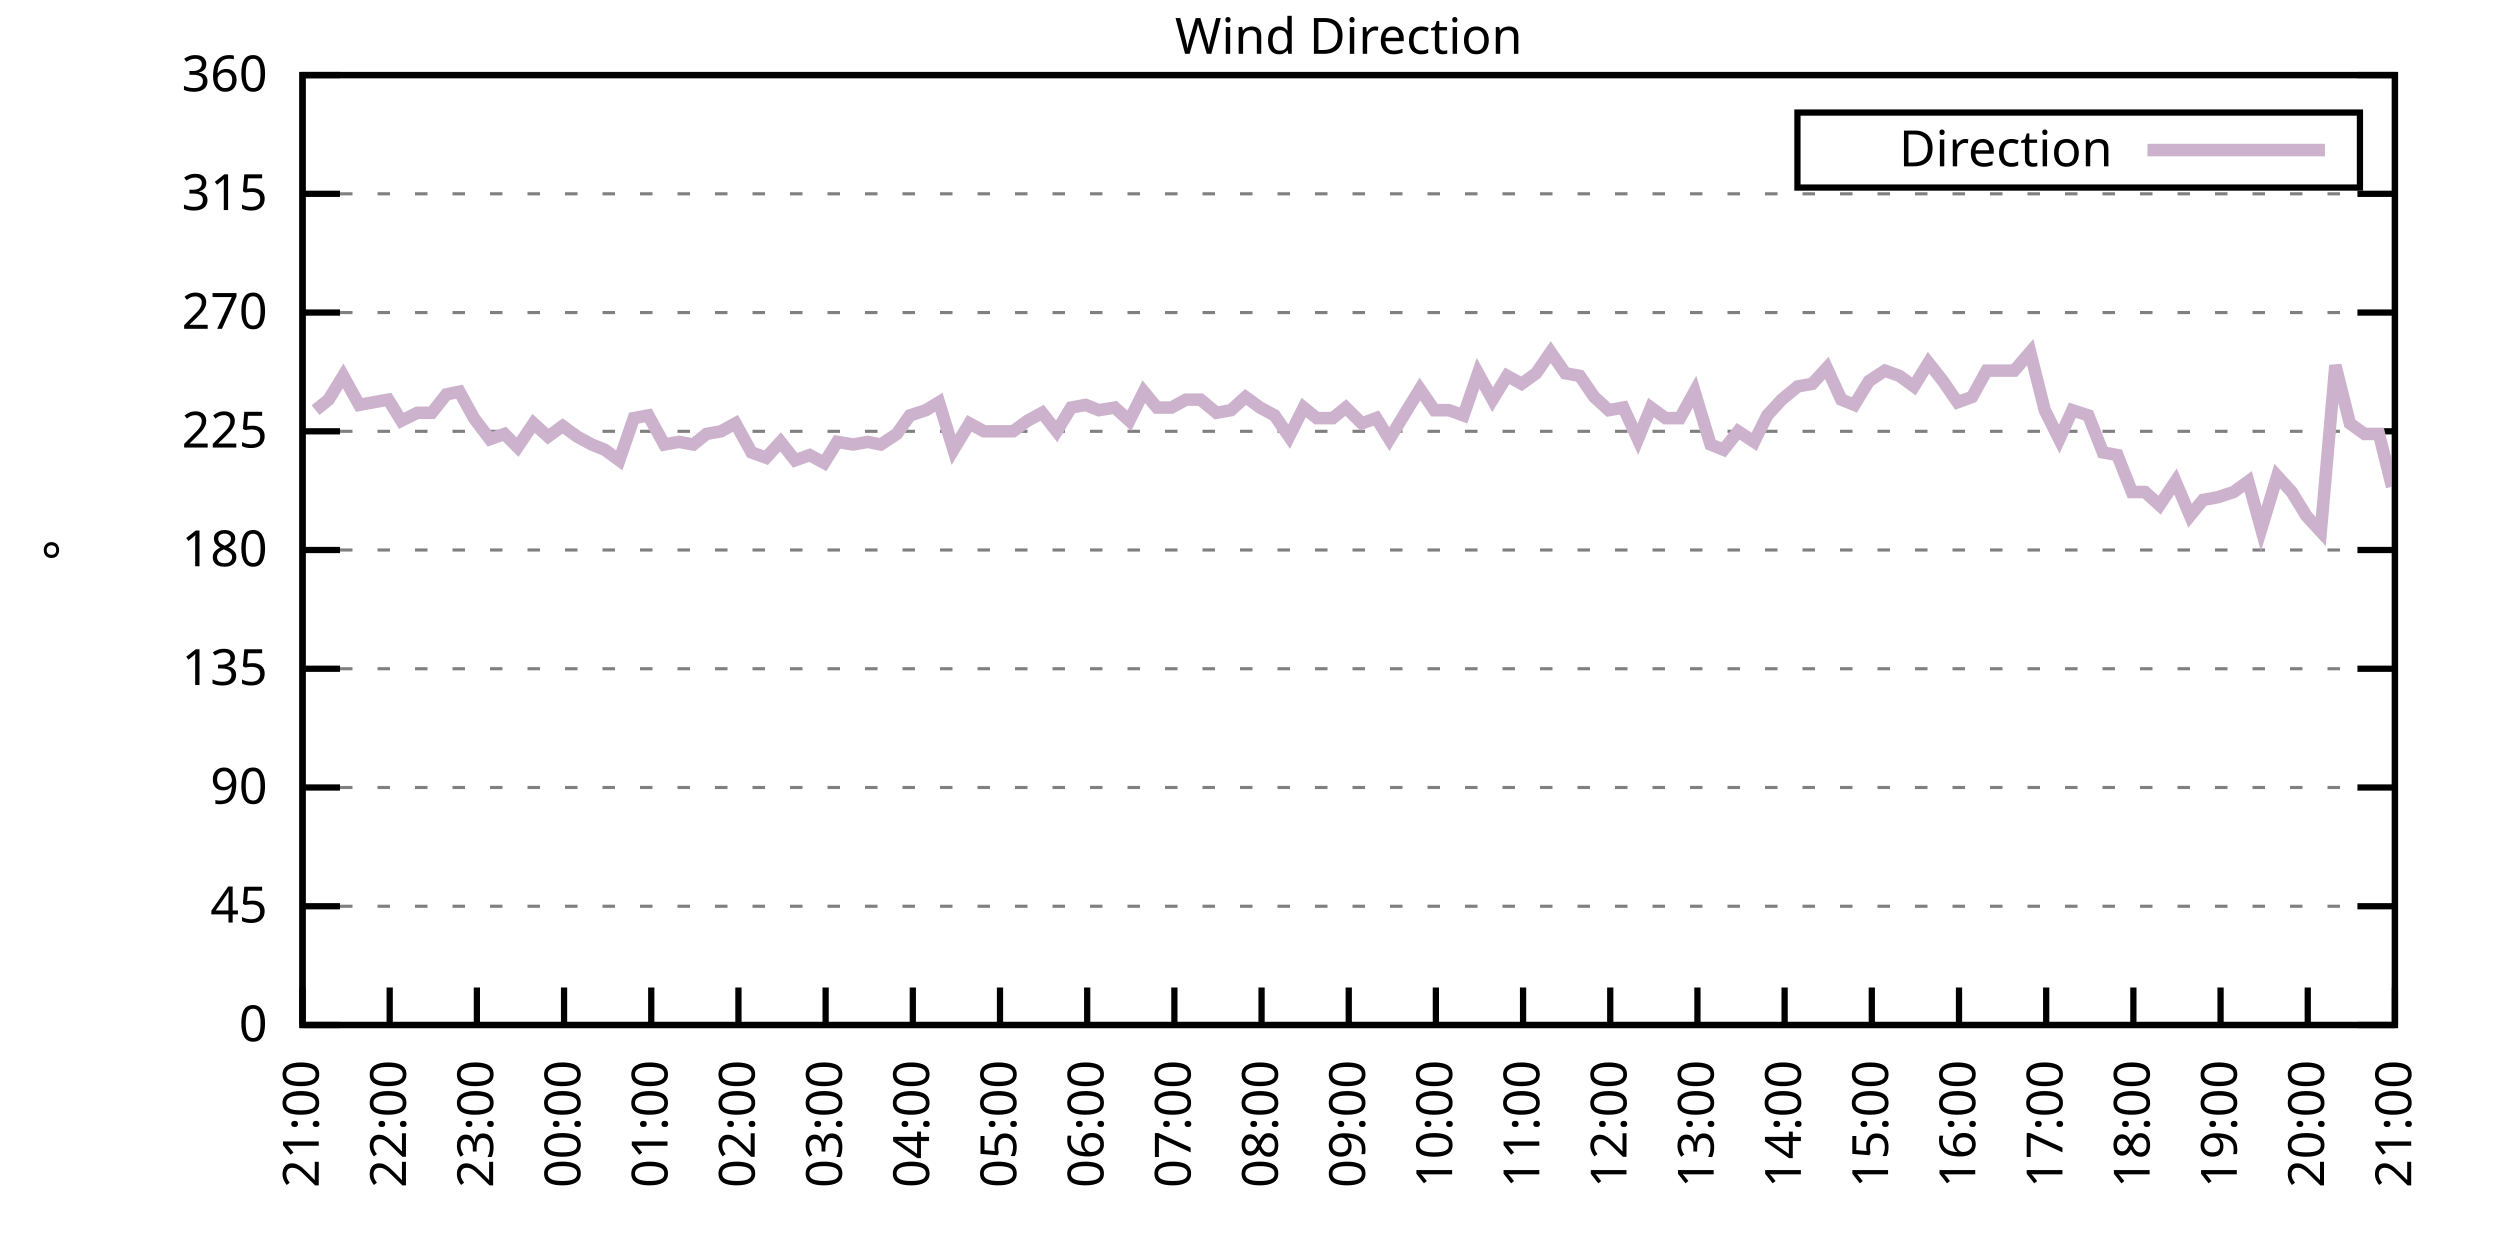
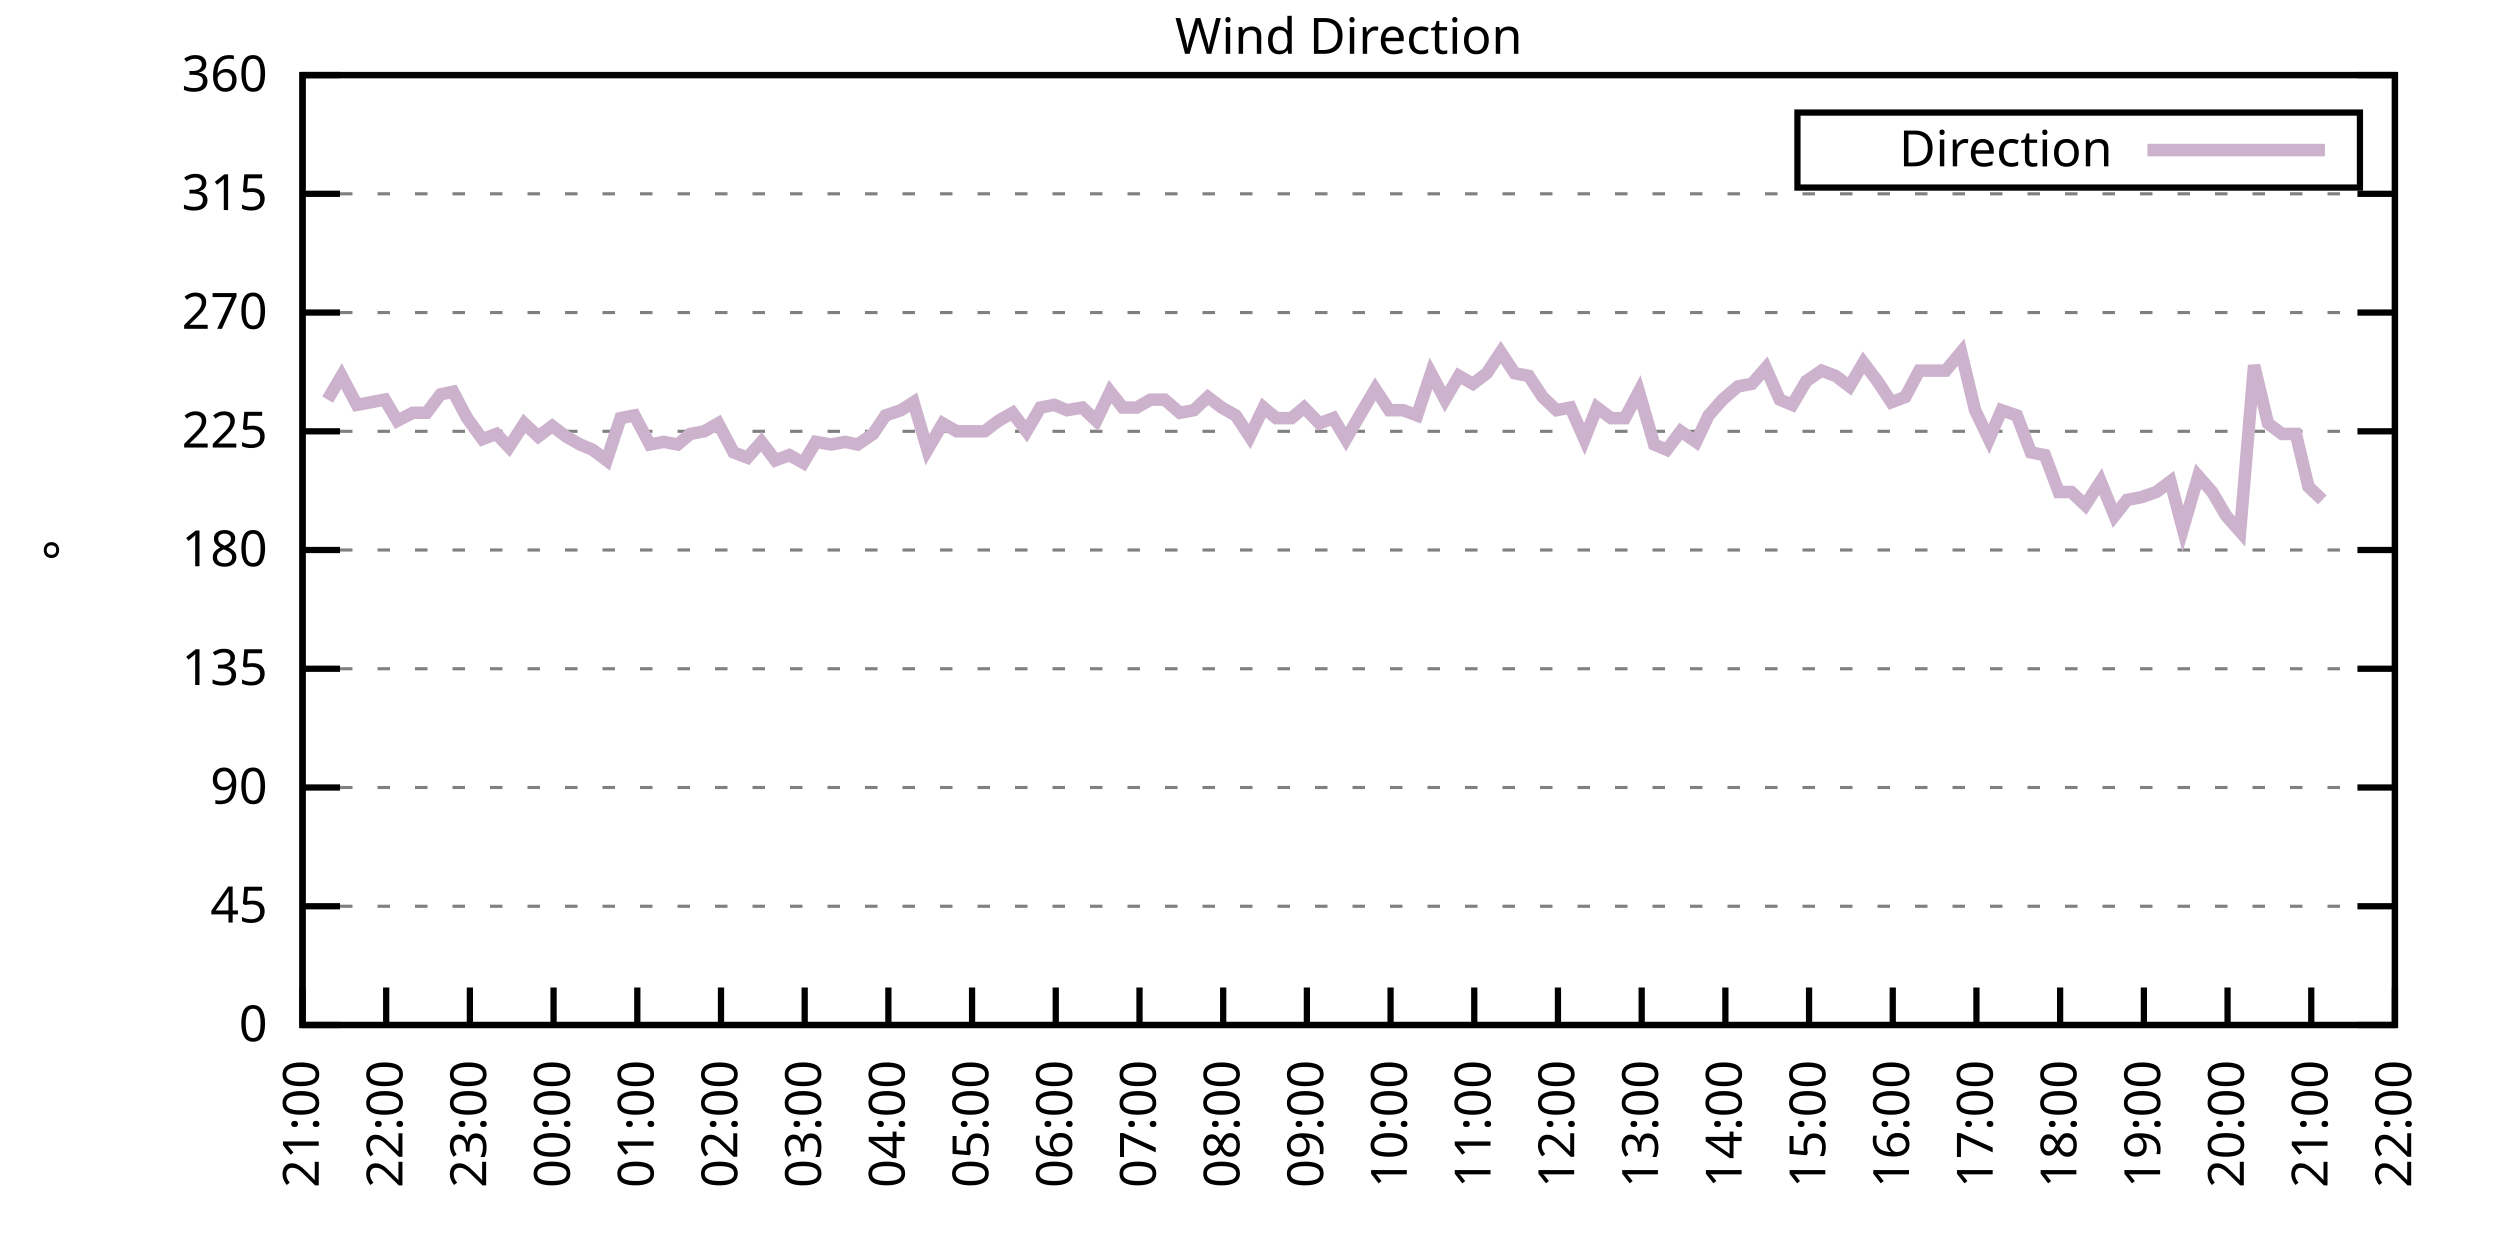
<svg xmlns="http://www.w3.org/2000/svg" xmlns:xlink="http://www.w3.org/1999/xlink" width="400" height="200" viewBox="0 0 400 200">
  <g id="gnuplot_canvas">
    <rect x="0" y="0" width="400" height="200" fill="none" />
    <defs>
      <circle id="gpDot" r="0.5" stroke-width="0.5" stroke="currentColor" />
      <path id="gpPt0" stroke-width="0.333" stroke="currentColor" d="M-1,0 h2 M0,-1 v2" />
      <path id="gpPt1" stroke-width="0.333" stroke="currentColor" d="M-1,-1 L1,1 M1,-1 L-1,1" />
      <path id="gpPt2" stroke-width="0.333" stroke="currentColor" d="M-1,0 L1,0 M0,-1 L0,1 M-1,-1 L1,1 M-1,1 L1,-1" />
      <rect id="gpPt3" stroke-width="0.333" stroke="currentColor" x="-1" y="-1" width="2" height="2" />
      <rect id="gpPt4" stroke-width="0.333" stroke="currentColor" fill="currentColor" x="-1" y="-1" width="2" height="2" />
      <circle id="gpPt5" stroke-width="0.333" stroke="currentColor" cx="0" cy="0" r="1" />
      <use xlink:href="#gpPt5" id="gpPt6" fill="currentColor" stroke="none" />
      <path id="gpPt7" stroke-width="0.333" stroke="currentColor" d="M0,-1.33 L-1.33,0.67 L1.33,0.67 z" />
      <use xlink:href="#gpPt7" id="gpPt8" fill="currentColor" stroke="none" />
      <use xlink:href="#gpPt7" id="gpPt9" stroke="currentColor" transform="rotate(180)" />
      <use xlink:href="#gpPt9" id="gpPt10" fill="currentColor" stroke="none" />
      <use xlink:href="#gpPt3" id="gpPt11" stroke="currentColor" transform="rotate(45)" />
      <use xlink:href="#gpPt11" id="gpPt12" fill="currentColor" stroke="none" />
      <path id="gpPt13" stroke-width="0.333" stroke="currentColor" d="M0,1.330 L1.265,0.411 L0.782,-1.067 L-0.782,-1.076 L-1.265,0.411 z" />
      <use xlink:href="#gpPt13" id="gpPt14" fill="currentColor" stroke="none" />
      <filter id="textbox" filterUnits="objectBoundingBox" x="0" y="0" height="1" width="1">
        <feFlood flood-color="white" flood-opacity="1" result="bgnd" />
        <feComposite in="SourceGraphic" in2="bgnd" operator="atop" />
      </filter>
      <filter id="greybox" filterUnits="objectBoundingBox" x="0" y="0" height="1" width="1">
        <feFlood flood-color="lightgrey" flood-opacity="1" result="grey" />
        <feComposite in="SourceGraphic" in2="grey" operator="atop" />
      </filter>
    </defs>
    <g fill="none" color="white" stroke="currentColor" stroke-width="1.00" stroke-linecap="butt" stroke-linejoin="miter">
</g>
    <g fill="none" color="black" stroke="currentColor" stroke-width="1.00" stroke-linecap="butt" stroke-linejoin="miter">
      <g stroke="none" shape-rendering="crispEdges">
        <polygon fill="rgb(255, 255, 255)" points="48.40,164.00 383.18,164.00 383.18,12.02 48.40,12.02 " />
      </g>
    </g>
    <g fill="none" color="black" stroke="currentColor" stroke-width="1.00" stroke-linecap="butt" stroke-linejoin="miter">
</g>
    <g fill="none" color="black" stroke="black" stroke-width="0.50" stroke-linecap="butt" stroke-linejoin="miter">
</g>
    <g fill="none" color="gray" stroke="currentColor" stroke-width="0.50" stroke-linecap="butt" stroke-linejoin="miter">
      <path stroke="gray" stroke-dasharray="2,4" class="gridline" d="M48.40,164.00 L383.19,164.00  " />
    </g>
    <g fill="none" color="gray" stroke="gray" stroke-width="1.00" stroke-linecap="butt" stroke-linejoin="miter">
</g>
    <g fill="none" color="black" stroke="currentColor" stroke-width="1.00" stroke-linecap="butt" stroke-linejoin="miter">
      <path stroke="black" d="M48.40,164.00 L54.40,164.00 M383.19,164.00 L377.19,164.00  " />
      <g transform="translate(42.80,166.60)" stroke="none" fill="black" font-family="Sans" font-size="8.00" text-anchor="end">
        <text>
          <tspan font-family="Sans"> 0</tspan>
        </text>
      </g>
    </g>
    <g fill="none" color="black" stroke="currentColor" stroke-width="1.00" stroke-linecap="butt" stroke-linejoin="miter">
</g>
    <g fill="none" color="black" stroke="black" stroke-width="0.50" stroke-linecap="butt" stroke-linejoin="miter">
</g>
    <g fill="none" color="gray" stroke="currentColor" stroke-width="0.50" stroke-linecap="butt" stroke-linejoin="miter">
      <path stroke="gray" stroke-dasharray="2,4" class="gridline" d="M48.40,145.00 L383.19,145.00  " />
    </g>
    <g fill="none" color="gray" stroke="gray" stroke-width="1.00" stroke-linecap="butt" stroke-linejoin="miter">
</g>
    <g fill="none" color="black" stroke="currentColor" stroke-width="1.00" stroke-linecap="butt" stroke-linejoin="miter">
      <path stroke="black" d="M48.40,145.00 L54.40,145.00 M383.19,145.00 L377.19,145.00  " />
      <g transform="translate(42.80,147.60)" stroke="none" fill="black" font-family="Sans" font-size="8.00" text-anchor="end">
        <text>
          <tspan font-family="Sans"> 45</tspan>
        </text>
      </g>
    </g>
    <g fill="none" color="black" stroke="currentColor" stroke-width="1.00" stroke-linecap="butt" stroke-linejoin="miter">
</g>
    <g fill="none" color="black" stroke="black" stroke-width="0.50" stroke-linecap="butt" stroke-linejoin="miter">
</g>
    <g fill="none" color="gray" stroke="currentColor" stroke-width="0.50" stroke-linecap="butt" stroke-linejoin="miter">
      <path stroke="gray" stroke-dasharray="2,4" class="gridline" d="M48.40,126.00 L383.19,126.00  " />
    </g>
    <g fill="none" color="gray" stroke="gray" stroke-width="1.00" stroke-linecap="butt" stroke-linejoin="miter">
</g>
    <g fill="none" color="black" stroke="currentColor" stroke-width="1.00" stroke-linecap="butt" stroke-linejoin="miter">
      <path stroke="black" d="M48.40,126.00 L54.40,126.00 M383.19,126.00 L377.19,126.00  " />
      <g transform="translate(42.80,128.60)" stroke="none" fill="black" font-family="Sans" font-size="8.00" text-anchor="end">
        <text>
          <tspan font-family="Sans"> 90</tspan>
        </text>
      </g>
    </g>
    <g fill="none" color="black" stroke="currentColor" stroke-width="1.00" stroke-linecap="butt" stroke-linejoin="miter">
</g>
    <g fill="none" color="black" stroke="black" stroke-width="0.50" stroke-linecap="butt" stroke-linejoin="miter">
</g>
    <g fill="none" color="gray" stroke="currentColor" stroke-width="0.50" stroke-linecap="butt" stroke-linejoin="miter">
      <path stroke="gray" stroke-dasharray="2,4" class="gridline" d="M48.40,107.00 L383.19,107.00  " />
    </g>
    <g fill="none" color="gray" stroke="gray" stroke-width="1.00" stroke-linecap="butt" stroke-linejoin="miter">
</g>
    <g fill="none" color="black" stroke="currentColor" stroke-width="1.00" stroke-linecap="butt" stroke-linejoin="miter">
      <path stroke="black" d="M48.40,107.00 L54.40,107.00 M383.19,107.00 L377.19,107.00  " />
      <g transform="translate(42.80,109.60)" stroke="none" fill="black" font-family="Sans" font-size="8.00" text-anchor="end">
        <text>
          <tspan font-family="Sans"> 135</tspan>
        </text>
      </g>
    </g>
    <g fill="none" color="black" stroke="currentColor" stroke-width="1.00" stroke-linecap="butt" stroke-linejoin="miter">
</g>
    <g fill="none" color="black" stroke="black" stroke-width="0.50" stroke-linecap="butt" stroke-linejoin="miter">
</g>
    <g fill="none" color="gray" stroke="currentColor" stroke-width="0.50" stroke-linecap="butt" stroke-linejoin="miter">
      <path stroke="gray" stroke-dasharray="2,4" class="gridline" d="M48.40,88.00 L383.19,88.00  " />
    </g>
    <g fill="none" color="gray" stroke="gray" stroke-width="1.00" stroke-linecap="butt" stroke-linejoin="miter">
</g>
    <g fill="none" color="black" stroke="currentColor" stroke-width="1.00" stroke-linecap="butt" stroke-linejoin="miter">
      <path stroke="black" d="M48.40,88.00 L54.40,88.00 M383.19,88.00 L377.19,88.00  " />
      <g transform="translate(42.80,90.60)" stroke="none" fill="black" font-family="Sans" font-size="8.00" text-anchor="end">
        <text>
          <tspan font-family="Sans"> 180</tspan>
        </text>
      </g>
    </g>
    <g fill="none" color="black" stroke="currentColor" stroke-width="1.00" stroke-linecap="butt" stroke-linejoin="miter">
</g>
    <g fill="none" color="black" stroke="black" stroke-width="0.50" stroke-linecap="butt" stroke-linejoin="miter">
</g>
    <g fill="none" color="gray" stroke="currentColor" stroke-width="0.50" stroke-linecap="butt" stroke-linejoin="miter">
      <path stroke="gray" stroke-dasharray="2,4" class="gridline" d="M48.40,69.01 L383.19,69.01  " />
    </g>
    <g fill="none" color="gray" stroke="gray" stroke-width="1.00" stroke-linecap="butt" stroke-linejoin="miter">
</g>
    <g fill="none" color="black" stroke="currentColor" stroke-width="1.00" stroke-linecap="butt" stroke-linejoin="miter">
      <path stroke="black" d="M48.40,69.01 L54.40,69.01 M383.19,69.01 L377.19,69.01  " />
      <g transform="translate(42.80,71.61)" stroke="none" fill="black" font-family="Sans" font-size="8.00" text-anchor="end">
        <text>
          <tspan font-family="Sans"> 225</tspan>
        </text>
      </g>
    </g>
    <g fill="none" color="black" stroke="currentColor" stroke-width="1.00" stroke-linecap="butt" stroke-linejoin="miter">
</g>
    <g fill="none" color="black" stroke="black" stroke-width="0.50" stroke-linecap="butt" stroke-linejoin="miter">
</g>
    <g fill="none" color="gray" stroke="currentColor" stroke-width="0.50" stroke-linecap="butt" stroke-linejoin="miter">
      <path stroke="gray" stroke-dasharray="2,4" class="gridline" d="M48.40,50.01 L383.19,50.01  " />
    </g>
    <g fill="none" color="gray" stroke="gray" stroke-width="1.00" stroke-linecap="butt" stroke-linejoin="miter">
</g>
    <g fill="none" color="black" stroke="currentColor" stroke-width="1.00" stroke-linecap="butt" stroke-linejoin="miter">
      <path stroke="black" d="M48.40,50.01 L54.40,50.01 M383.19,50.01 L377.19,50.01  " />
      <g transform="translate(42.80,52.61)" stroke="none" fill="black" font-family="Sans" font-size="8.00" text-anchor="end">
        <text>
          <tspan font-family="Sans"> 270</tspan>
        </text>
      </g>
    </g>
    <g fill="none" color="black" stroke="currentColor" stroke-width="1.00" stroke-linecap="butt" stroke-linejoin="miter">
</g>
    <g fill="none" color="black" stroke="black" stroke-width="0.50" stroke-linecap="butt" stroke-linejoin="miter">
</g>
    <g fill="none" color="gray" stroke="currentColor" stroke-width="0.50" stroke-linecap="butt" stroke-linejoin="miter">
      <path stroke="gray" stroke-dasharray="2,4" class="gridline" d="M48.40,31.01 L383.19,31.01  " />
    </g>
    <g fill="none" color="gray" stroke="gray" stroke-width="1.00" stroke-linecap="butt" stroke-linejoin="miter">
</g>
    <g fill="none" color="black" stroke="currentColor" stroke-width="1.00" stroke-linecap="butt" stroke-linejoin="miter">
      <path stroke="black" d="M48.40,31.01 L54.40,31.01 M383.19,31.01 L377.19,31.01  " />
      <g transform="translate(42.80,33.61)" stroke="none" fill="black" font-family="Sans" font-size="8.00" text-anchor="end">
        <text>
          <tspan font-family="Sans"> 315</tspan>
        </text>
      </g>
    </g>
    <g fill="none" color="black" stroke="currentColor" stroke-width="1.00" stroke-linecap="butt" stroke-linejoin="miter">
</g>
    <g fill="none" color="black" stroke="black" stroke-width="0.50" stroke-linecap="butt" stroke-linejoin="miter">
</g>
    <g fill="none" color="gray" stroke="currentColor" stroke-width="0.50" stroke-linecap="butt" stroke-linejoin="miter">
      <path stroke="gray" stroke-dasharray="2,4" class="gridline" d="M48.40,12.01 L383.19,12.01  " />
    </g>
    <g fill="none" color="gray" stroke="gray" stroke-width="1.00" stroke-linecap="butt" stroke-linejoin="miter">
</g>
    <g fill="none" color="black" stroke="currentColor" stroke-width="1.00" stroke-linecap="butt" stroke-linejoin="miter">
      <path stroke="black" d="M48.40,12.01 L54.40,12.01 M383.19,12.01 L377.19,12.01  " />
      <g transform="translate(42.80,14.61)" stroke="none" fill="black" font-family="Sans" font-size="8.00" text-anchor="end">
        <text>
          <tspan font-family="Sans"> 360</tspan>
        </text>
      </g>
    </g>
    <g fill="none" color="black" stroke="currentColor" stroke-width="1.00" stroke-linecap="butt" stroke-linejoin="miter">
      <path stroke="black" d="M48.40,164.00 L48.40,158.00  " />
      <g transform="translate(51.00,169.60) rotate(270.00)" stroke="none" fill="black" font-family="Sans" font-size="8.00" text-anchor="end">
        <text>
          <tspan font-family="Sans">21:00</tspan>
        </text>
      </g>
    </g>
    <g fill="none" color="black" stroke="currentColor" stroke-width="1.00" stroke-linecap="butt" stroke-linejoin="miter">
-       <path stroke="black" d="M62.35,164.00 L62.35,158.00  " />
-       <g transform="translate(64.95,169.60) rotate(270.00)" stroke="none" fill="black" font-family="Sans" font-size="8.00" text-anchor="end">
+       <path stroke="black" d="M61.79,164.00 L61.79,158.00  " />
+       <g transform="translate(64.39,169.60) rotate(270.00)" stroke="none" fill="black" font-family="Sans" font-size="8.00" text-anchor="end">
        <text>
          <tspan font-family="Sans">22:00</tspan>
        </text>
      </g>
    </g>
    <g fill="none" color="black" stroke="currentColor" stroke-width="1.00" stroke-linecap="butt" stroke-linejoin="miter">
-       <path stroke="black" d="M76.30,164.00 L76.30,158.00  " />
-       <g transform="translate(78.90,169.60) rotate(270.00)" stroke="none" fill="black" font-family="Sans" font-size="8.00" text-anchor="end">
+       <path stroke="black" d="M75.18,164.00 L75.18,158.00  " />
+       <g transform="translate(77.78,169.60) rotate(270.00)" stroke="none" fill="black" font-family="Sans" font-size="8.00" text-anchor="end">
        <text>
          <tspan font-family="Sans">23:00</tspan>
        </text>
      </g>
    </g>
    <g fill="none" color="black" stroke="currentColor" stroke-width="1.00" stroke-linecap="butt" stroke-linejoin="miter">
-       <path stroke="black" d="M90.25,164.00 L90.25,158.00  " />
-       <g transform="translate(92.85,169.60) rotate(270.00)" stroke="none" fill="black" font-family="Sans" font-size="8.00" text-anchor="end">
+       <path stroke="black" d="M88.57,164.00 L88.57,158.00  " />
+       <g transform="translate(91.17,169.60) rotate(270.00)" stroke="none" fill="black" font-family="Sans" font-size="8.00" text-anchor="end">
        <text>
          <tspan font-family="Sans">00:00</tspan>
        </text>
      </g>
    </g>
    <g fill="none" color="black" stroke="currentColor" stroke-width="1.00" stroke-linecap="butt" stroke-linejoin="miter">
-       <path stroke="black" d="M104.20,164.00 L104.20,158.00  " />
-       <g transform="translate(106.80,169.60) rotate(270.00)" stroke="none" fill="black" font-family="Sans" font-size="8.00" text-anchor="end">
+       <path stroke="black" d="M101.97,164.00 L101.97,158.00  " />
+       <g transform="translate(104.57,169.60) rotate(270.00)" stroke="none" fill="black" font-family="Sans" font-size="8.00" text-anchor="end">
        <text>
          <tspan font-family="Sans">01:00</tspan>
        </text>
      </g>
    </g>
    <g fill="none" color="black" stroke="currentColor" stroke-width="1.00" stroke-linecap="butt" stroke-linejoin="miter">
-       <path stroke="black" d="M118.15,164.00 L118.15,158.00  " />
-       <g transform="translate(120.75,169.60) rotate(270.00)" stroke="none" fill="black" font-family="Sans" font-size="8.00" text-anchor="end">
+       <path stroke="black" d="M115.36,164.00 L115.36,158.00  " />
+       <g transform="translate(117.96,169.60) rotate(270.00)" stroke="none" fill="black" font-family="Sans" font-size="8.00" text-anchor="end">
        <text>
          <tspan font-family="Sans">02:00</tspan>
        </text>
      </g>
    </g>
    <g fill="none" color="black" stroke="currentColor" stroke-width="1.00" stroke-linecap="butt" stroke-linejoin="miter">
-       <path stroke="black" d="M132.10,164.00 L132.10,158.00  " />
-       <g transform="translate(134.70,169.60) rotate(270.00)" stroke="none" fill="black" font-family="Sans" font-size="8.00" text-anchor="end">
+       <path stroke="black" d="M128.75,164.00 L128.75,158.00  " />
+       <g transform="translate(131.35,169.60) rotate(270.00)" stroke="none" fill="black" font-family="Sans" font-size="8.00" text-anchor="end">
        <text>
          <tspan font-family="Sans">03:00</tspan>
        </text>
      </g>
    </g>
    <g fill="none" color="black" stroke="currentColor" stroke-width="1.00" stroke-linecap="butt" stroke-linejoin="miter">
-       <path stroke="black" d="M146.05,164.00 L146.05,158.00  " />
-       <g transform="translate(148.65,169.60) rotate(270.00)" stroke="none" fill="black" font-family="Sans" font-size="8.00" text-anchor="end">
+       <path stroke="black" d="M142.14,164.00 L142.14,158.00  " />
+       <g transform="translate(144.74,169.60) rotate(270.00)" stroke="none" fill="black" font-family="Sans" font-size="8.00" text-anchor="end">
        <text>
          <tspan font-family="Sans">04:00</tspan>
        </text>
      </g>
    </g>
    <g fill="none" color="black" stroke="currentColor" stroke-width="1.00" stroke-linecap="butt" stroke-linejoin="miter">
-       <path stroke="black" d="M160.00,164.00 L160.00,158.00  " />
-       <g transform="translate(162.60,169.60) rotate(270.00)" stroke="none" fill="black" font-family="Sans" font-size="8.00" text-anchor="end">
+       <path stroke="black" d="M155.53,164.00 L155.53,158.00  " />
+       <g transform="translate(158.13,169.60) rotate(270.00)" stroke="none" fill="black" font-family="Sans" font-size="8.00" text-anchor="end">
        <text>
          <tspan font-family="Sans">05:00</tspan>
        </text>
      </g>
    </g>
    <g fill="none" color="black" stroke="currentColor" stroke-width="1.00" stroke-linecap="butt" stroke-linejoin="miter">
-       <path stroke="black" d="M173.95,164.00 L173.95,158.00  " />
-       <g transform="translate(176.55,169.60) rotate(270.00)" stroke="none" fill="black" font-family="Sans" font-size="8.00" text-anchor="end">
+       <path stroke="black" d="M168.92,164.00 L168.92,158.00  " />
+       <g transform="translate(171.52,169.60) rotate(270.00)" stroke="none" fill="black" font-family="Sans" font-size="8.00" text-anchor="end">
        <text>
          <tspan font-family="Sans">06:00</tspan>
        </text>
      </g>
    </g>
    <g fill="none" color="black" stroke="currentColor" stroke-width="1.00" stroke-linecap="butt" stroke-linejoin="miter">
-       <path stroke="black" d="M187.90,164.00 L187.90,158.00  " />
-       <g transform="translate(190.50,169.60) rotate(270.00)" stroke="none" fill="black" font-family="Sans" font-size="8.00" text-anchor="end">
+       <path stroke="black" d="M182.32,164.00 L182.32,158.00  " />
+       <g transform="translate(184.92,169.60) rotate(270.00)" stroke="none" fill="black" font-family="Sans" font-size="8.00" text-anchor="end">
        <text>
          <tspan font-family="Sans">07:00</tspan>
        </text>
      </g>
    </g>
    <g fill="none" color="black" stroke="currentColor" stroke-width="1.00" stroke-linecap="butt" stroke-linejoin="miter">
-       <path stroke="black" d="M201.85,164.00 L201.85,158.00  " />
-       <g transform="translate(204.45,169.60) rotate(270.00)" stroke="none" fill="black" font-family="Sans" font-size="8.00" text-anchor="end">
+       <path stroke="black" d="M195.71,164.00 L195.71,158.00  " />
+       <g transform="translate(198.31,169.60) rotate(270.00)" stroke="none" fill="black" font-family="Sans" font-size="8.00" text-anchor="end">
        <text>
          <tspan font-family="Sans">08:00</tspan>
        </text>
      </g>
    </g>
    <g fill="none" color="black" stroke="currentColor" stroke-width="1.00" stroke-linecap="butt" stroke-linejoin="miter">
-       <path stroke="black" d="M215.80,164.00 L215.80,158.00  " />
-       <g transform="translate(218.40,169.60) rotate(270.00)" stroke="none" fill="black" font-family="Sans" font-size="8.00" text-anchor="end">
+       <path stroke="black" d="M209.10,164.00 L209.10,158.00  " />
+       <g transform="translate(211.70,169.60) rotate(270.00)" stroke="none" fill="black" font-family="Sans" font-size="8.00" text-anchor="end">
        <text>
          <tspan font-family="Sans">09:00</tspan>
        </text>
      </g>
    </g>
    <g fill="none" color="black" stroke="currentColor" stroke-width="1.00" stroke-linecap="butt" stroke-linejoin="miter">
-       <path stroke="black" d="M229.74,164.00 L229.74,158.00  " />
-       <g transform="translate(232.34,169.60) rotate(270.00)" stroke="none" fill="black" font-family="Sans" font-size="8.00" text-anchor="end">
+       <path stroke="black" d="M222.49,164.00 L222.49,158.00  " />
+       <g transform="translate(225.09,169.60) rotate(270.00)" stroke="none" fill="black" font-family="Sans" font-size="8.00" text-anchor="end">
        <text>
          <tspan font-family="Sans">10:00</tspan>
        </text>
      </g>
    </g>
    <g fill="none" color="black" stroke="currentColor" stroke-width="1.00" stroke-linecap="butt" stroke-linejoin="miter">
-       <path stroke="black" d="M243.69,164.00 L243.69,158.00  " />
-       <g transform="translate(246.29,169.60) rotate(270.00)" stroke="none" fill="black" font-family="Sans" font-size="8.00" text-anchor="end">
+       <path stroke="black" d="M235.88,164.00 L235.88,158.00  " />
+       <g transform="translate(238.48,169.60) rotate(270.00)" stroke="none" fill="black" font-family="Sans" font-size="8.00" text-anchor="end">
        <text>
          <tspan font-family="Sans">11:00</tspan>
        </text>
      </g>
    </g>
    <g fill="none" color="black" stroke="currentColor" stroke-width="1.00" stroke-linecap="butt" stroke-linejoin="miter">
-       <path stroke="black" d="M257.64,164.00 L257.64,158.00  " />
-       <g transform="translate(260.24,169.60) rotate(270.00)" stroke="none" fill="black" font-family="Sans" font-size="8.00" text-anchor="end">
+       <path stroke="black" d="M249.27,164.00 L249.27,158.00  " />
+       <g transform="translate(251.87,169.60) rotate(270.00)" stroke="none" fill="black" font-family="Sans" font-size="8.00" text-anchor="end">
        <text>
          <tspan font-family="Sans">12:00</tspan>
        </text>
      </g>
    </g>
    <g fill="none" color="black" stroke="currentColor" stroke-width="1.00" stroke-linecap="butt" stroke-linejoin="miter">
-       <path stroke="black" d="M271.59,164.00 L271.59,158.00  " />
-       <g transform="translate(274.19,169.60) rotate(270.00)" stroke="none" fill="black" font-family="Sans" font-size="8.00" text-anchor="end">
+       <path stroke="black" d="M262.67,164.00 L262.67,158.00  " />
+       <g transform="translate(265.27,169.60) rotate(270.00)" stroke="none" fill="black" font-family="Sans" font-size="8.00" text-anchor="end">
        <text>
          <tspan font-family="Sans">13:00</tspan>
        </text>
      </g>
    </g>
    <g fill="none" color="black" stroke="currentColor" stroke-width="1.00" stroke-linecap="butt" stroke-linejoin="miter">
-       <path stroke="black" d="M285.54,164.00 L285.54,158.00  " />
-       <g transform="translate(288.14,169.60) rotate(270.00)" stroke="none" fill="black" font-family="Sans" font-size="8.00" text-anchor="end">
+       <path stroke="black" d="M276.06,164.00 L276.06,158.00  " />
+       <g transform="translate(278.66,169.60) rotate(270.00)" stroke="none" fill="black" font-family="Sans" font-size="8.00" text-anchor="end">
        <text>
          <tspan font-family="Sans">14:00</tspan>
        </text>
      </g>
    </g>
    <g fill="none" color="black" stroke="currentColor" stroke-width="1.00" stroke-linecap="butt" stroke-linejoin="miter">
-       <path stroke="black" d="M299.49,164.00 L299.49,158.00  " />
-       <g transform="translate(302.09,169.60) rotate(270.00)" stroke="none" fill="black" font-family="Sans" font-size="8.00" text-anchor="end">
+       <path stroke="black" d="M289.45,164.00 L289.45,158.00  " />
+       <g transform="translate(292.05,169.60) rotate(270.00)" stroke="none" fill="black" font-family="Sans" font-size="8.00" text-anchor="end">
        <text>
          <tspan font-family="Sans">15:00</tspan>
        </text>
      </g>
    </g>
    <g fill="none" color="black" stroke="currentColor" stroke-width="1.00" stroke-linecap="butt" stroke-linejoin="miter">
-       <path stroke="black" d="M313.44,164.00 L313.44,158.00  " />
-       <g transform="translate(316.04,169.60) rotate(270.00)" stroke="none" fill="black" font-family="Sans" font-size="8.00" text-anchor="end">
+       <path stroke="black" d="M302.84,164.00 L302.84,158.00  " />
+       <g transform="translate(305.44,169.60) rotate(270.00)" stroke="none" fill="black" font-family="Sans" font-size="8.00" text-anchor="end">
        <text>
          <tspan font-family="Sans">16:00</tspan>
        </text>
      </g>
    </g>
    <g fill="none" color="black" stroke="currentColor" stroke-width="1.00" stroke-linecap="butt" stroke-linejoin="miter">
-       <path stroke="black" d="M327.39,164.00 L327.39,158.00  " />
-       <g transform="translate(329.99,169.60) rotate(270.00)" stroke="none" fill="black" font-family="Sans" font-size="8.00" text-anchor="end">
+       <path stroke="black" d="M316.23,164.00 L316.23,158.00  " />
+       <g transform="translate(318.83,169.60) rotate(270.00)" stroke="none" fill="black" font-family="Sans" font-size="8.00" text-anchor="end">
        <text>
          <tspan font-family="Sans">17:00</tspan>
        </text>
      </g>
    </g>
    <g fill="none" color="black" stroke="currentColor" stroke-width="1.00" stroke-linecap="butt" stroke-linejoin="miter">
-       <path stroke="black" d="M341.34,164.00 L341.34,158.00  " />
-       <g transform="translate(343.94,169.60) rotate(270.00)" stroke="none" fill="black" font-family="Sans" font-size="8.00" text-anchor="end">
+       <path stroke="black" d="M329.62,164.00 L329.62,158.00  " />
+       <g transform="translate(332.22,169.60) rotate(270.00)" stroke="none" fill="black" font-family="Sans" font-size="8.00" text-anchor="end">
        <text>
          <tspan font-family="Sans">18:00</tspan>
        </text>
      </g>
    </g>
    <g fill="none" color="black" stroke="currentColor" stroke-width="1.00" stroke-linecap="butt" stroke-linejoin="miter">
-       <path stroke="black" d="M355.29,164.00 L355.29,158.00  " />
-       <g transform="translate(357.89,169.60) rotate(270.00)" stroke="none" fill="black" font-family="Sans" font-size="8.00" text-anchor="end">
+       <path stroke="black" d="M343.02,164.00 L343.02,158.00  " />
+       <g transform="translate(345.62,169.60) rotate(270.00)" stroke="none" fill="black" font-family="Sans" font-size="8.00" text-anchor="end">
        <text>
          <tspan font-family="Sans">19:00</tspan>
        </text>
      </g>
    </g>
    <g fill="none" color="black" stroke="currentColor" stroke-width="1.00" stroke-linecap="butt" stroke-linejoin="miter">
-       <path stroke="black" d="M369.24,164.00 L369.24,158.00  " />
-       <g transform="translate(371.84,169.60) rotate(270.00)" stroke="none" fill="black" font-family="Sans" font-size="8.00" text-anchor="end">
+       <path stroke="black" d="M356.41,164.00 L356.41,158.00  " />
+       <g transform="translate(359.01,169.60) rotate(270.00)" stroke="none" fill="black" font-family="Sans" font-size="8.00" text-anchor="end">
        <text>
          <tspan font-family="Sans">20:00</tspan>
+         </text>
+       </g>
+     </g>
+     <g fill="none" color="black" stroke="currentColor" stroke-width="1.00" stroke-linecap="butt" stroke-linejoin="miter">
+       <path stroke="black" d="M369.80,164.00 L369.80,158.00  " />
+       <g transform="translate(372.40,169.60) rotate(270.00)" stroke="none" fill="black" font-family="Sans" font-size="8.00" text-anchor="end">
+         <text>
+           <tspan font-family="Sans">21:00</tspan>
        </text>
      </g>
    </g>
    <g fill="none" color="black" stroke="currentColor" stroke-width="1.00" stroke-linecap="butt" stroke-linejoin="miter">
      <path stroke="black" d="M383.19,164.00 L383.19,158.00  " />
      <g transform="translate(385.79,169.60) rotate(270.00)" stroke="none" fill="black" font-family="Sans" font-size="8.00" text-anchor="end">
        <text>
-           <tspan font-family="Sans">21:00</tspan>
+           <tspan font-family="Sans">22:00</tspan>
        </text>
      </g>
    </g>
    <g fill="none" color="black" stroke="currentColor" stroke-width="1.00" stroke-linecap="butt" stroke-linejoin="miter">
</g>
    <g fill="none" color="black" stroke="currentColor" stroke-width="1.00" stroke-linecap="butt" stroke-linejoin="miter">
      <path stroke="black" d="M48.40,12.01 L48.40,164.00 L383.19,164.00 L383.19,12.01 L48.40,12.01 Z  " />
    </g>
    <g fill="none" color="black" stroke="currentColor" stroke-width="1.00" stroke-linecap="butt" stroke-linejoin="miter">
</g>
    <g fill="none" color="black" stroke="currentColor" stroke-width="1.00" stroke-linecap="butt" stroke-linejoin="miter">
      <path stroke="black" d="M287.59,30.01 L287.59,18.01 L377.59,18.01 L377.59,30.01 L287.59,30.01 Z  " />
    </g>
    <g id="Wind_direction_plot_1">
      <g fill="none" color="white" stroke="black" stroke-width="2.00" stroke-linecap="butt" stroke-linejoin="miter">
</g>
      <g fill="none" color="black" stroke="currentColor" stroke-width="2.00" stroke-linecap="butt" stroke-linejoin="miter">
        <g transform="translate(337.99,26.61)" stroke="none" fill="black" font-family="Sans" font-size="8.00" text-anchor="end">
          <text>
            <tspan font-family="Sans">Direction</tspan>
          </text>
        </g>
      </g>
      <g fill="none" color="black" stroke="currentColor" stroke-width="2.00" stroke-linecap="butt" stroke-linejoin="miter">
-         <path stroke="rgb(204, 178, 204)" d="M343.59,24.01 L371.99,24.01 M50.49,65.63 L52.58,63.94 L54.91,60.14 L57.47,64.78 L59.79,64.36 L62.12,63.94   L64.21,67.32 L66.77,66.05 L69.09,66.05 L71.42,63.10 L73.51,62.67 L75.83,66.90 L78.39,70.27 L80.72,69.43   L82.81,71.54 L85.37,67.74 L87.69,69.85 L90.02,68.16 L92.34,69.85 L94.67,71.12 L96.76,71.96 L99.08,73.65   L101.41,66.90 L103.73,66.47 L106.29,71.12 L108.62,70.70 L110.94,71.12 L113.03,69.43 L115.36,69.01 L117.68,67.74   L120.24,72.38 L122.57,73.23 L124.89,70.70 L127.22,73.65 L129.54,72.81 L131.87,74.07 L133.96,70.70 L136.51,71.12   L138.84,70.70 L140.93,71.12 L143.49,69.43 L145.58,66.47 L148.14,65.63 L150.23,64.36 L152.56,71.96 L155.11,67.74   L157.44,69.01 L162.09,69.01 L164.41,67.32 L166.74,66.05 L169.06,69.01 L171.39,65.21 L173.71,64.78 L175.81,65.63   L178.36,65.21 L180.69,67.32 L183.01,62.67 L185.11,65.21 L187.43,65.21 L189.76,63.94 L192.08,63.94 L194.64,66.05   L196.96,65.63 L199.29,63.52 L201.61,65.21 L203.94,66.47 L206.26,69.85 L208.59,65.21 L210.68,66.90 L213.24,66.90   L215.33,65.21 L217.89,67.74 L220.21,66.90 L222.30,70.27 L224.86,66.05 L227.19,62.25 L229.51,65.63 L231.84,65.63   L234.16,66.47 L236.49,59.72 L238.81,63.94 L241.14,60.14 L243.46,61.41 L245.79,59.72 L248.11,56.34 L250.44,59.72   L252.76,60.14 L255.09,63.52 L257.41,65.63 L259.74,65.21 L262.06,70.27 L264.15,65.21 L266.48,66.90 L268.80,66.90   L271.13,62.67 L273.69,71.12 L275.78,71.96 L278.10,69.01 L280.66,70.70 L282.75,66.47 L285.08,63.94 L287.64,61.83   L289.96,61.41 L292.29,58.87 L294.61,63.94 L296.70,64.78 L299.03,60.98 L301.58,59.30 L303.91,60.14 L306.23,61.83   L308.56,58.03 L310.88,60.98 L313.21,64.36 L315.53,63.52 L317.86,59.30 L320.18,59.30 L322.28,59.30 L324.83,56.34   L327.16,65.63 L329.48,70.27 L331.58,65.63 L334.13,66.47 L336.46,72.38 L338.78,72.81 L341.11,78.72 L343.20,78.72   L345.53,80.83 L348.08,77.03 L350.41,82.52 L352.50,79.98 L354.83,79.56 L357.38,78.72 L359.71,77.03 L361.80,84.63   L364.36,76.18 L366.68,78.72 L369.01,82.52 L371.33,85.05 L373.66,58.45 L375.98,67.74 L378.31,69.43 L380.63,69.43   L382.73,77.87  " />
+         <path stroke="rgb(204, 178, 204)" d="M343.59,24.01 L371.99,24.01 M52.42,63.94 L54.65,60.14 L57.10,64.78 L59.34,64.36 L61.57,63.94 L63.58,67.32   L66.03,66.05 L68.26,66.05 L70.50,63.10 L72.50,62.67 L74.74,66.90 L77.19,70.27 L79.42,69.43 L81.43,71.54   L83.89,67.74 L86.12,69.85 L88.35,68.16 L90.58,69.85 L92.82,71.12 L94.82,71.96 L97.06,73.65 L99.29,66.90   L101.52,66.47 L103.98,71.12 L106.21,70.70 L108.44,71.12 L110.45,69.43 L112.68,69.01 L114.91,67.74 L117.37,72.38   L119.60,73.23 L121.83,70.70 L124.06,73.65 L126.29,72.81 L128.53,74.07 L130.54,70.70 L132.99,71.12 L135.22,70.70   L137.23,71.12 L139.69,69.43 L141.69,66.47 L144.15,65.63 L146.16,64.36 L148.39,71.96 L150.85,67.74 L153.08,69.01   L157.54,69.01 L159.77,67.32 L162.01,66.05 L164.24,69.01 L166.47,65.21 L168.70,64.78 L170.71,65.63 L173.17,65.21   L175.40,67.32 L177.63,62.67 L179.64,65.21 L181.87,65.21 L184.10,63.94 L186.33,63.94 L188.79,66.05 L191.02,65.63   L193.25,63.52 L195.48,65.21 L197.72,66.47 L199.95,69.85 L202.18,65.21 L204.19,66.90 L206.64,66.90 L208.65,65.21   L211.11,67.74 L213.34,66.90 L215.35,70.27 L217.80,66.05 L220.04,62.25 L222.27,65.63 L224.50,65.63 L226.73,66.47   L228.96,59.72 L231.20,63.94 L233.43,60.14 L235.66,61.41 L237.89,59.72 L240.12,56.34 L242.36,59.72 L244.59,60.14   L246.82,63.52 L249.05,65.63 L251.28,65.21 L253.51,70.27 L255.52,65.21 L257.76,66.90 L259.99,66.90 L262.22,62.67   L264.67,71.12 L266.68,71.96 L268.92,69.01 L271.37,70.70 L273.38,66.47 L275.61,63.94 L278.07,61.83 L280.30,61.41   L282.53,58.87 L284.76,63.94 L286.77,64.78 L289.00,60.98 L291.46,59.30 L293.69,60.14 L295.92,61.83 L298.15,58.03   L300.39,60.98 L302.62,64.36 L304.85,63.52 L307.08,59.30 L309.31,59.30 L311.32,59.30 L313.78,56.34 L316.01,65.63   L318.24,70.27 L320.25,65.63 L322.70,66.47 L324.94,72.38 L327.17,72.81 L329.40,78.72 L331.41,78.72 L333.64,80.83   L336.10,77.03 L338.33,82.52 L340.34,79.98 L342.57,79.56 L345.02,78.72 L347.26,77.03 L349.26,84.63 L351.72,76.18   L353.95,78.72 L356.18,82.52 L358.42,85.05 L360.65,58.45 L362.88,67.74 L365.11,69.43 L367.34,69.43 L369.35,77.87   L371.58,79.98  " />
      </g>
    </g>
    <g fill="none" color="black" stroke="currentColor" stroke-width="2.00" stroke-linecap="butt" stroke-linejoin="miter">
</g>
    <g fill="none" color="black" stroke="black" stroke-width="1.00" stroke-linecap="butt" stroke-linejoin="miter">
</g>
    <g fill="none" color="black" stroke="currentColor" stroke-width="1.00" stroke-linecap="butt" stroke-linejoin="miter">
      <path stroke="black" d="M48.40,12.01 L48.40,164.00 L383.19,164.00 L383.19,12.01 L48.40,12.01 Z  " />
      <g transform="translate(12.80,88.01) rotate(270.00)" stroke="none" fill="black" font-family="Sans" font-size="8.00" text-anchor="middle">
        <text>
          <tspan font-family="Sans">°</tspan>
        </text>
      </g>
    </g>
    <g fill="none" color="black" stroke="currentColor" stroke-width="1.00" stroke-linecap="butt" stroke-linejoin="miter">
</g>
    <g fill="none" color="black" stroke="currentColor" stroke-width="1.00" stroke-linecap="butt" stroke-linejoin="miter">
      <g transform="translate(215.79,8.61)" stroke="none" fill="black" font-family="Sans" font-size="8.00" text-anchor="middle">
        <text>
          <tspan font-family="Sans">Wind Direction</tspan>
        </text>
      </g>
    </g>
    <g fill="none" color="black" stroke="currentColor" stroke-width="1.00" stroke-linecap="butt" stroke-linejoin="miter">
</g>
  </g>
</svg>
